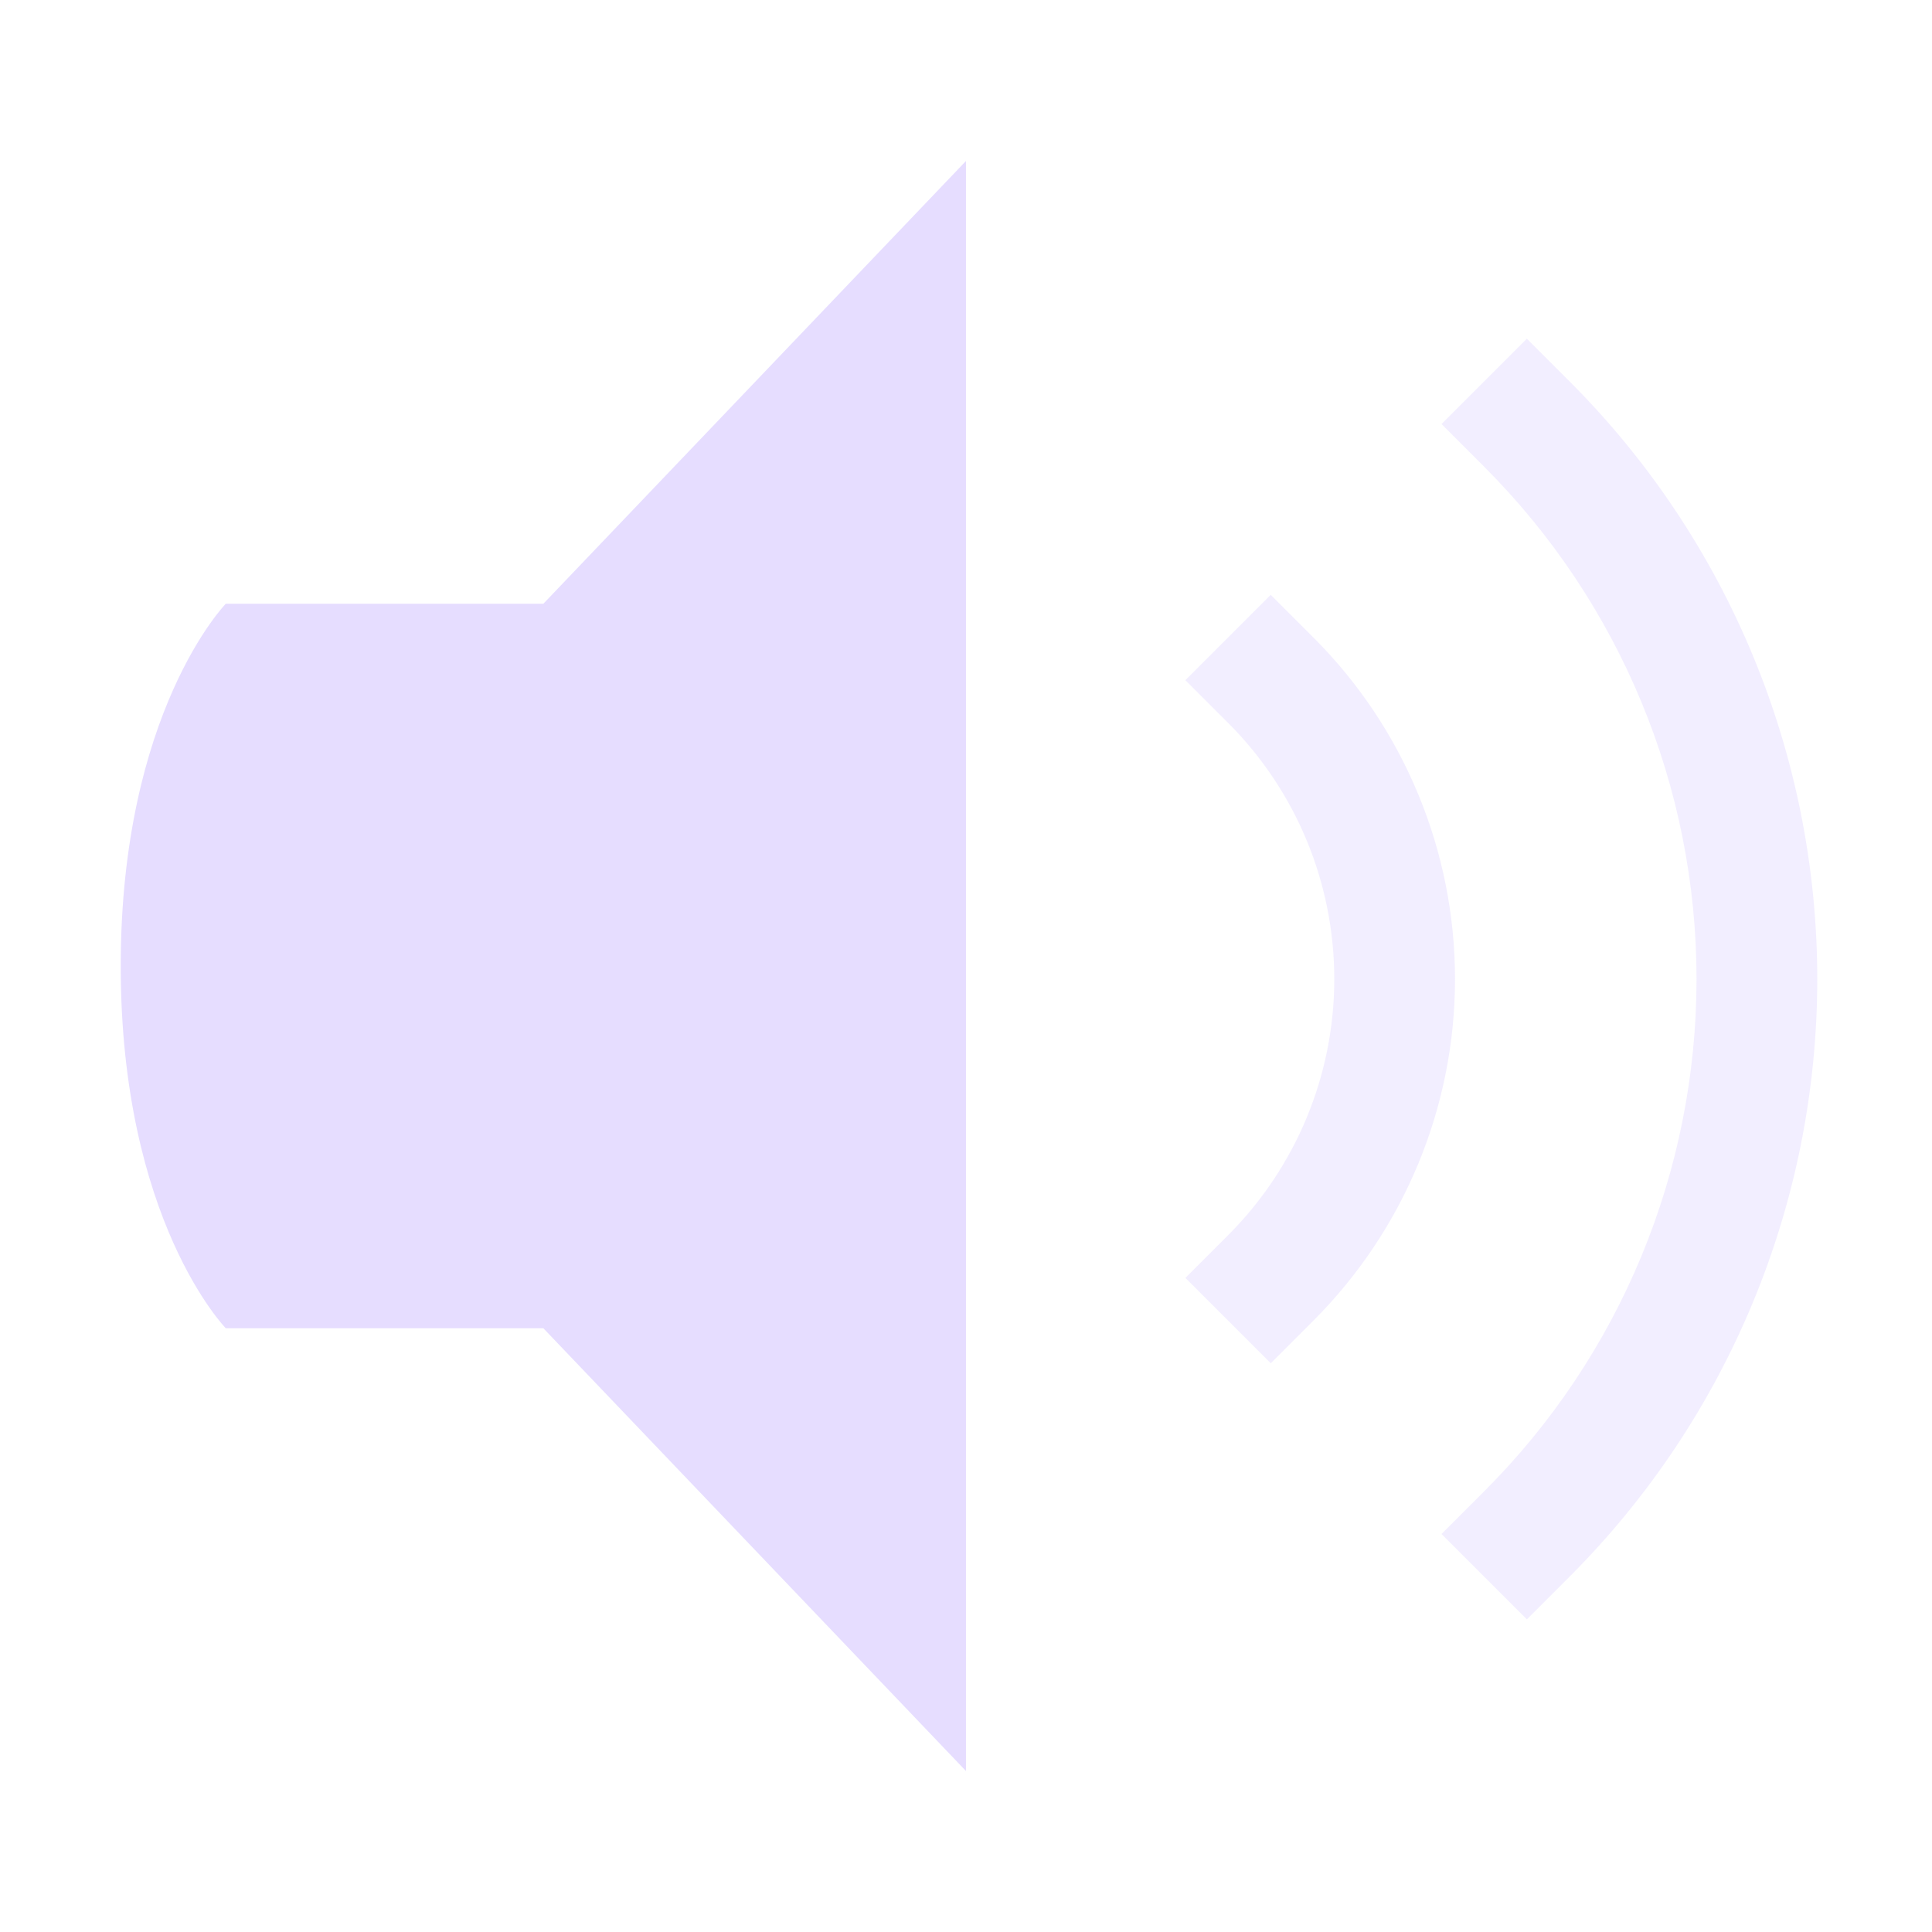
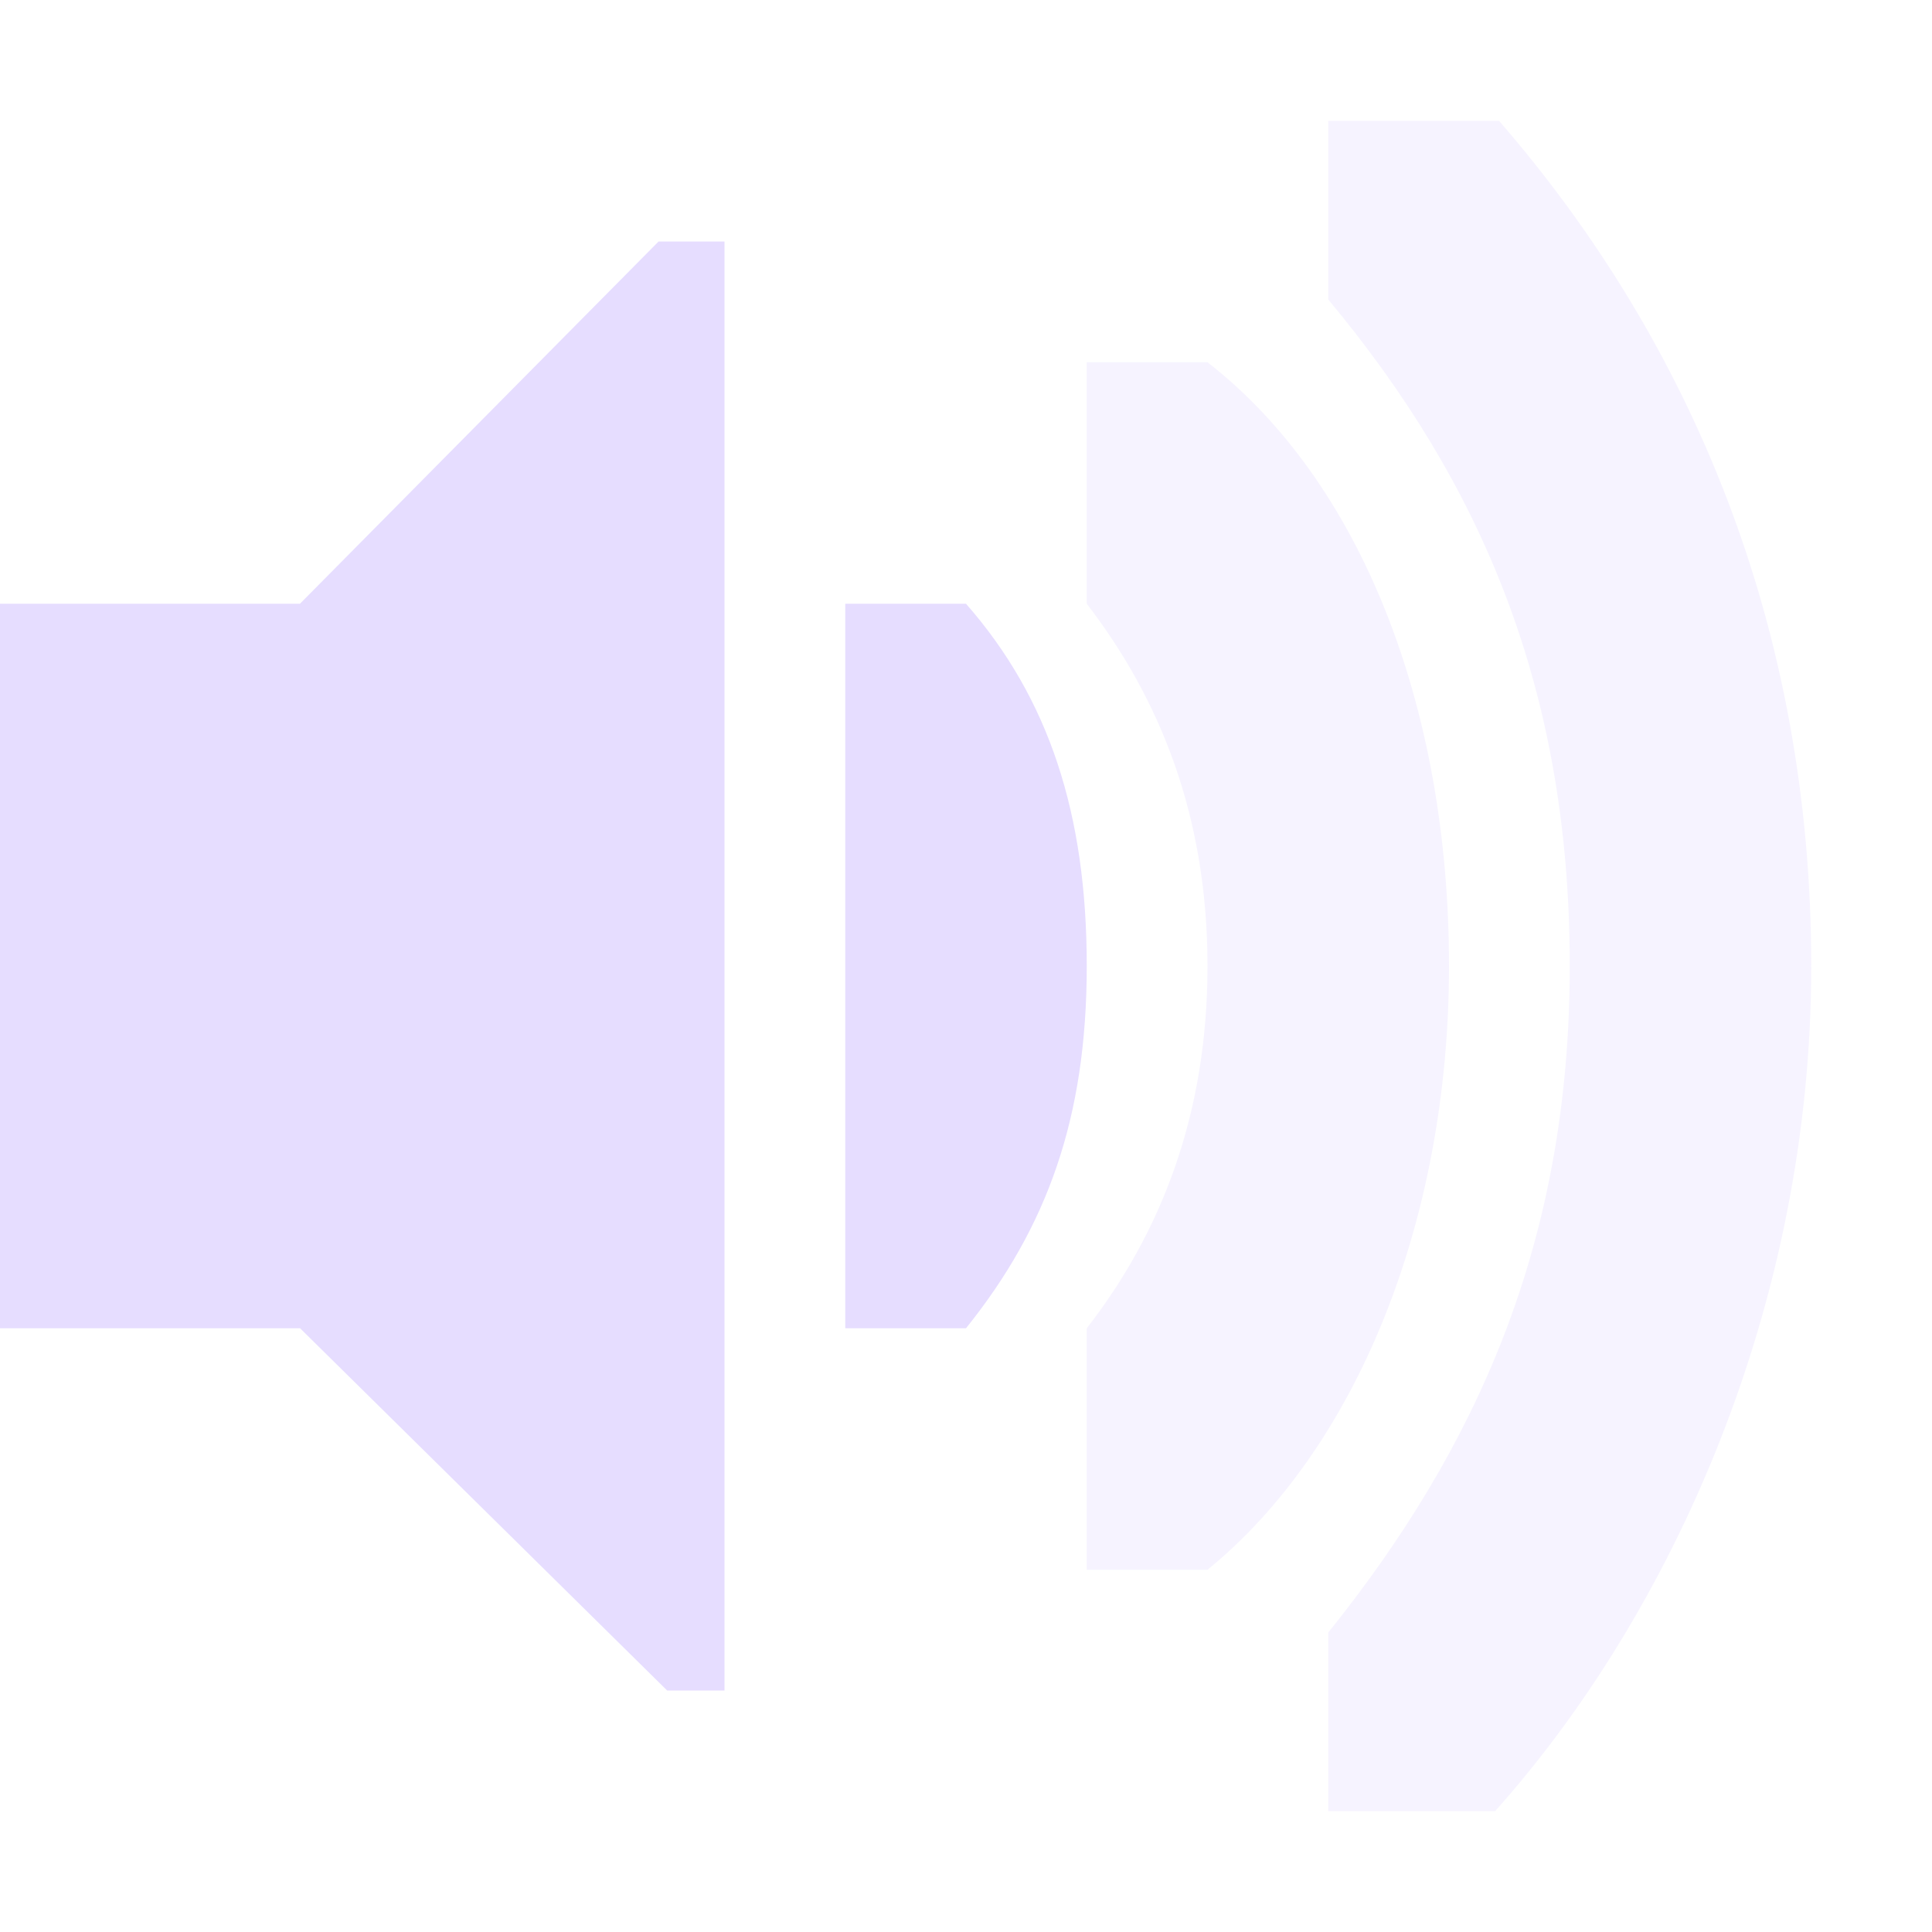
<svg xmlns="http://www.w3.org/2000/svg" height="16" width="16">
-   <g fill="#e6ddff" transform="translate(-793.0002 327)">
-     <path d="m801-325.667-3.5 3.667h-2.63s-.87.893-.87 3.001c0 2.108.87 2.999.87 2.999h2.63l3.5 3.667z" />
-     <path d="m803.524-322.074-.707.707.354.354c.563.563.879 1.325.879 2.121s-.316 1.558-.879 2.121l-.354.354.707.707.354-.354c.75-.75 1.172-1.767 1.172-2.828s-.422-2.078-1.172-2.828z" opacity=".5" />
-     <path d="m805.645-324.195-.707.707.354.354c1.125 1.125 1.758 2.651 1.758 4.242s-.632 3.117-1.758 4.242l-.354.354.707.707.354-.354c1.313-1.313 2.051-3.093 2.051-4.949s-.738-3.637-2.051-4.949z" opacity=".5" />
+   <g fill="#e6ddff">
+     <path d="m0 5h2.484l2.97-3h.546v12h-.475l-3.04-3h-2.485z" />
+     <path d="m15 8c0-2.814-1-5.172-2.586-7h-1.414v1.48c1.265 1.52 2 3.22 2 5.52s-.78 4-2 5.52v1.48h1.381c1.466-1.64 2.619-4.186 2.619-7z" opacity=".35" />
+     <path d="m12 8c0-2.166-.739-4.02-2-5h-1v2c.607.789 1 1.76 1 3 0 1.241-.393 2.22-1 3v2h1c1.223-.995 2-2.873 2-5z" opacity=".35" />
+     <path d="m9 8c0-1.257-.312-2.216-1-3h-1v6h1c.672-.837 1-1.742 1-3z" />
  </g>
</svg>
